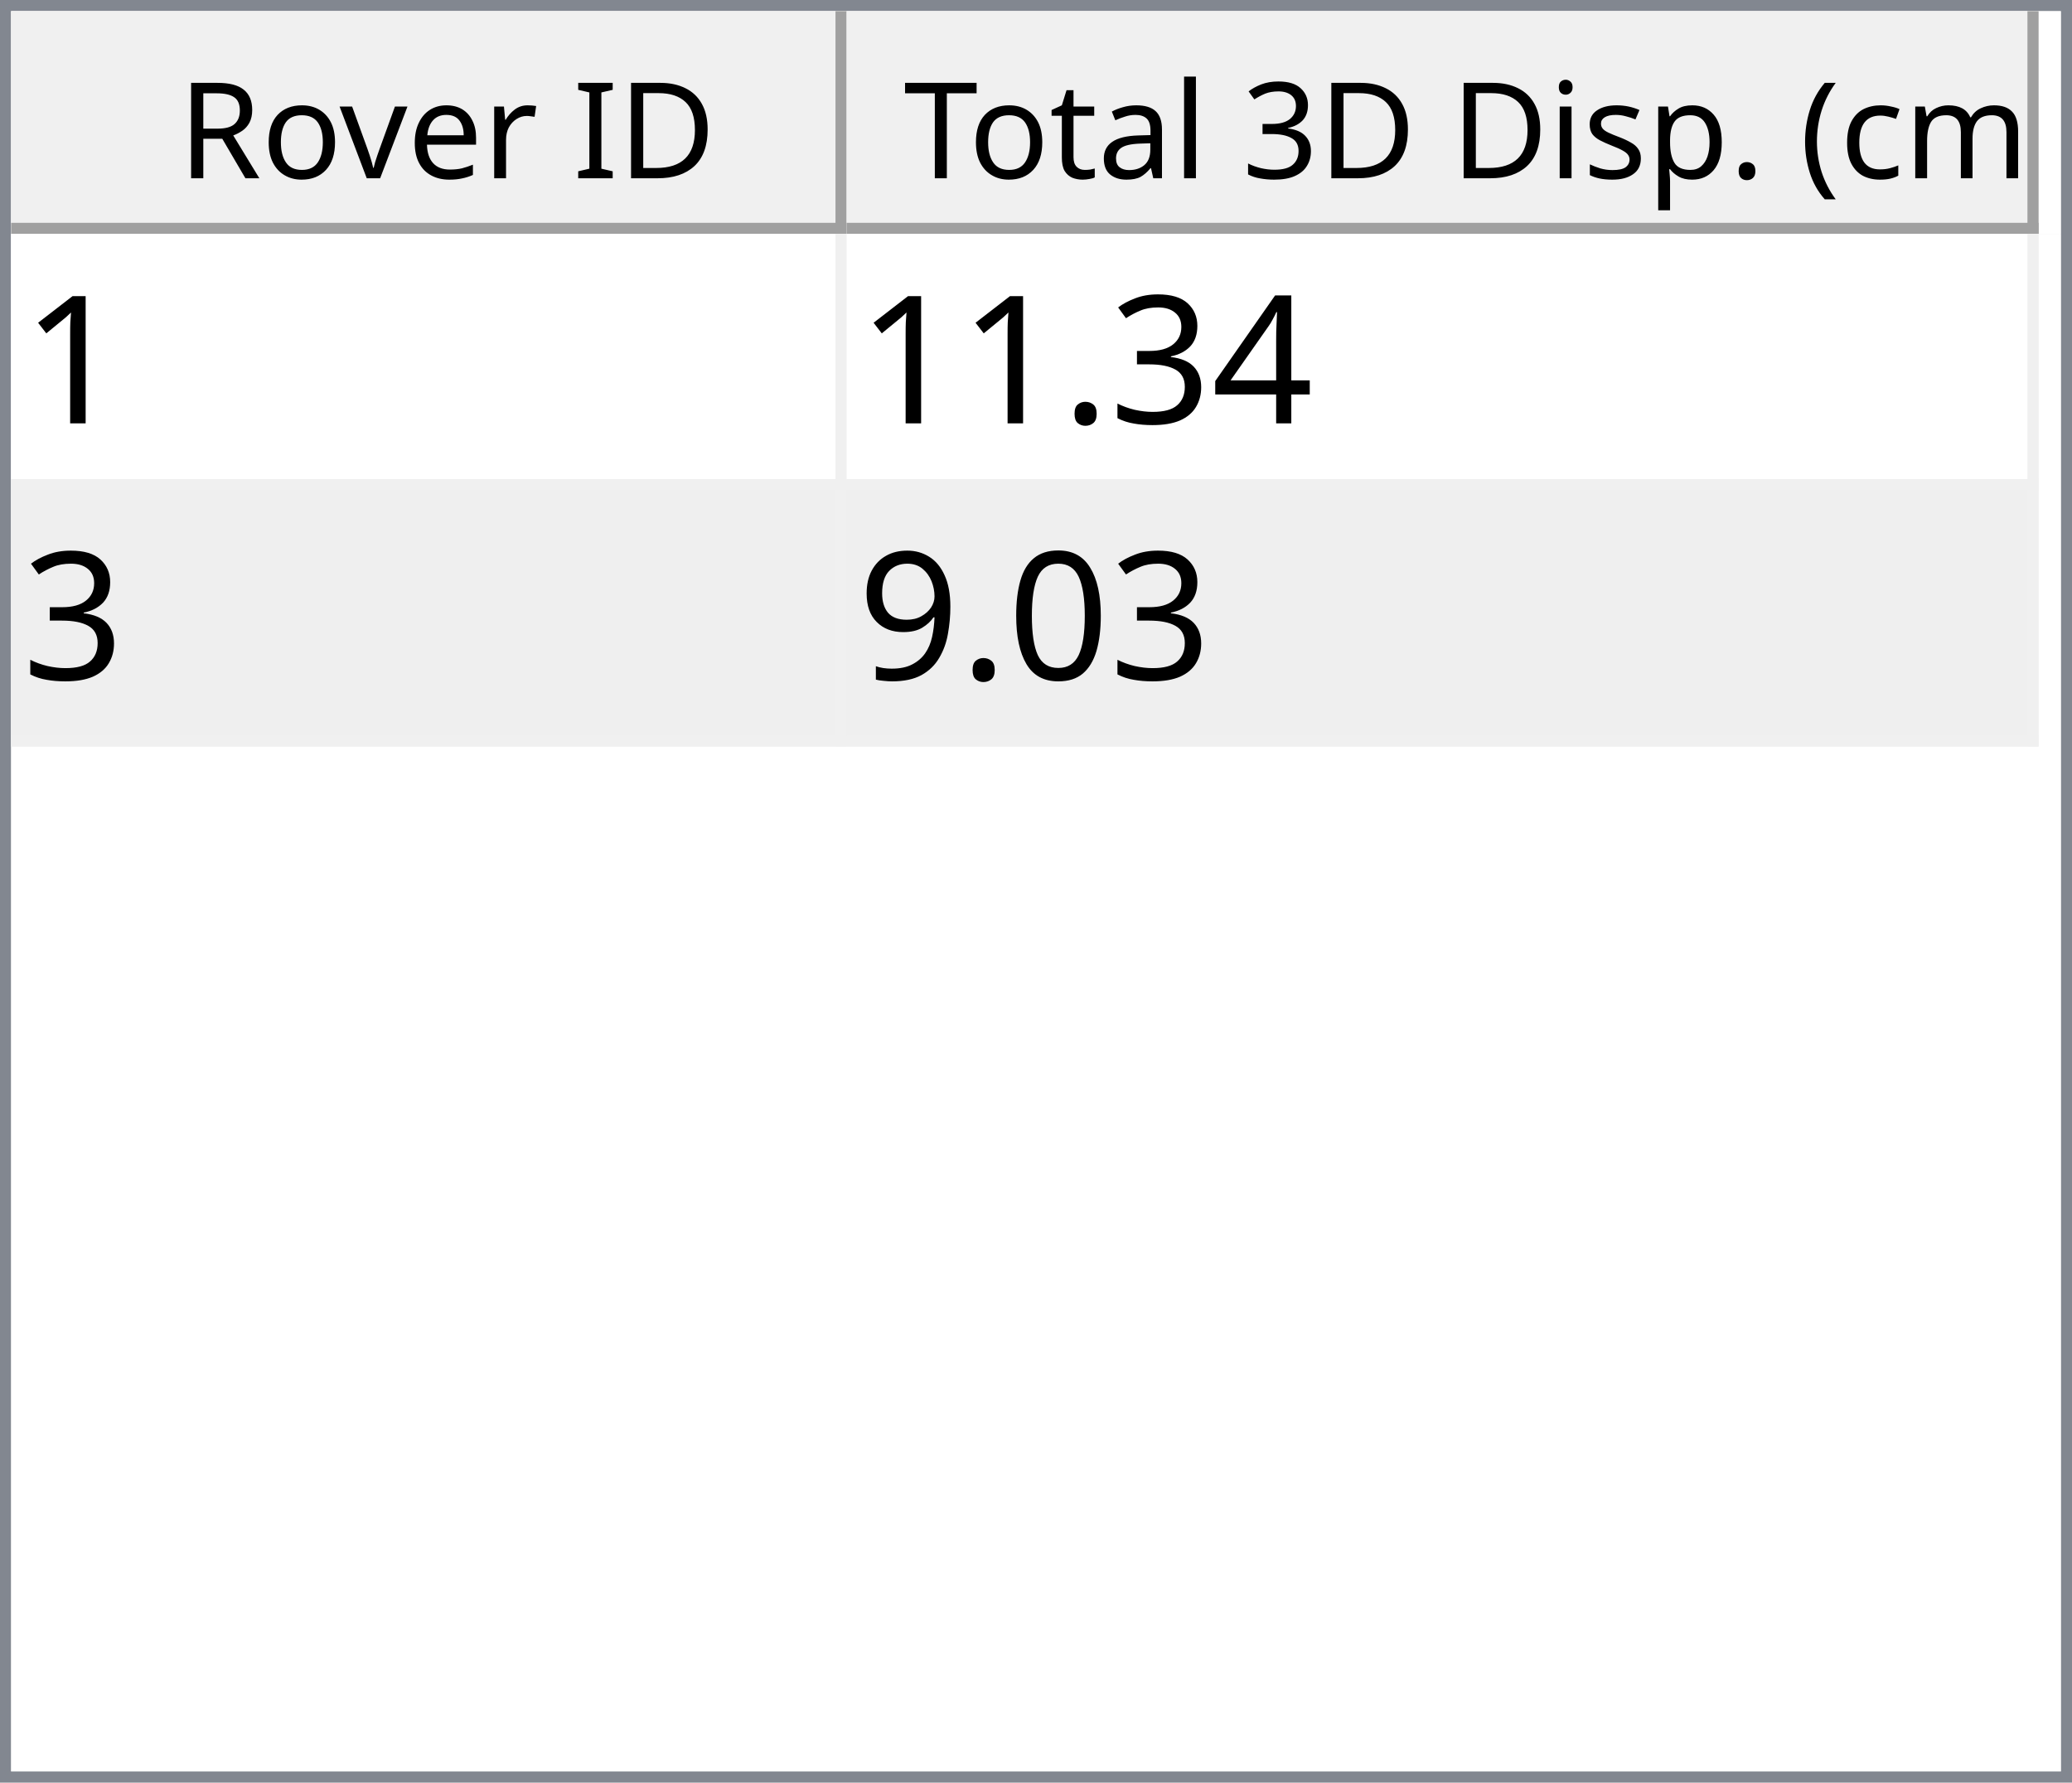
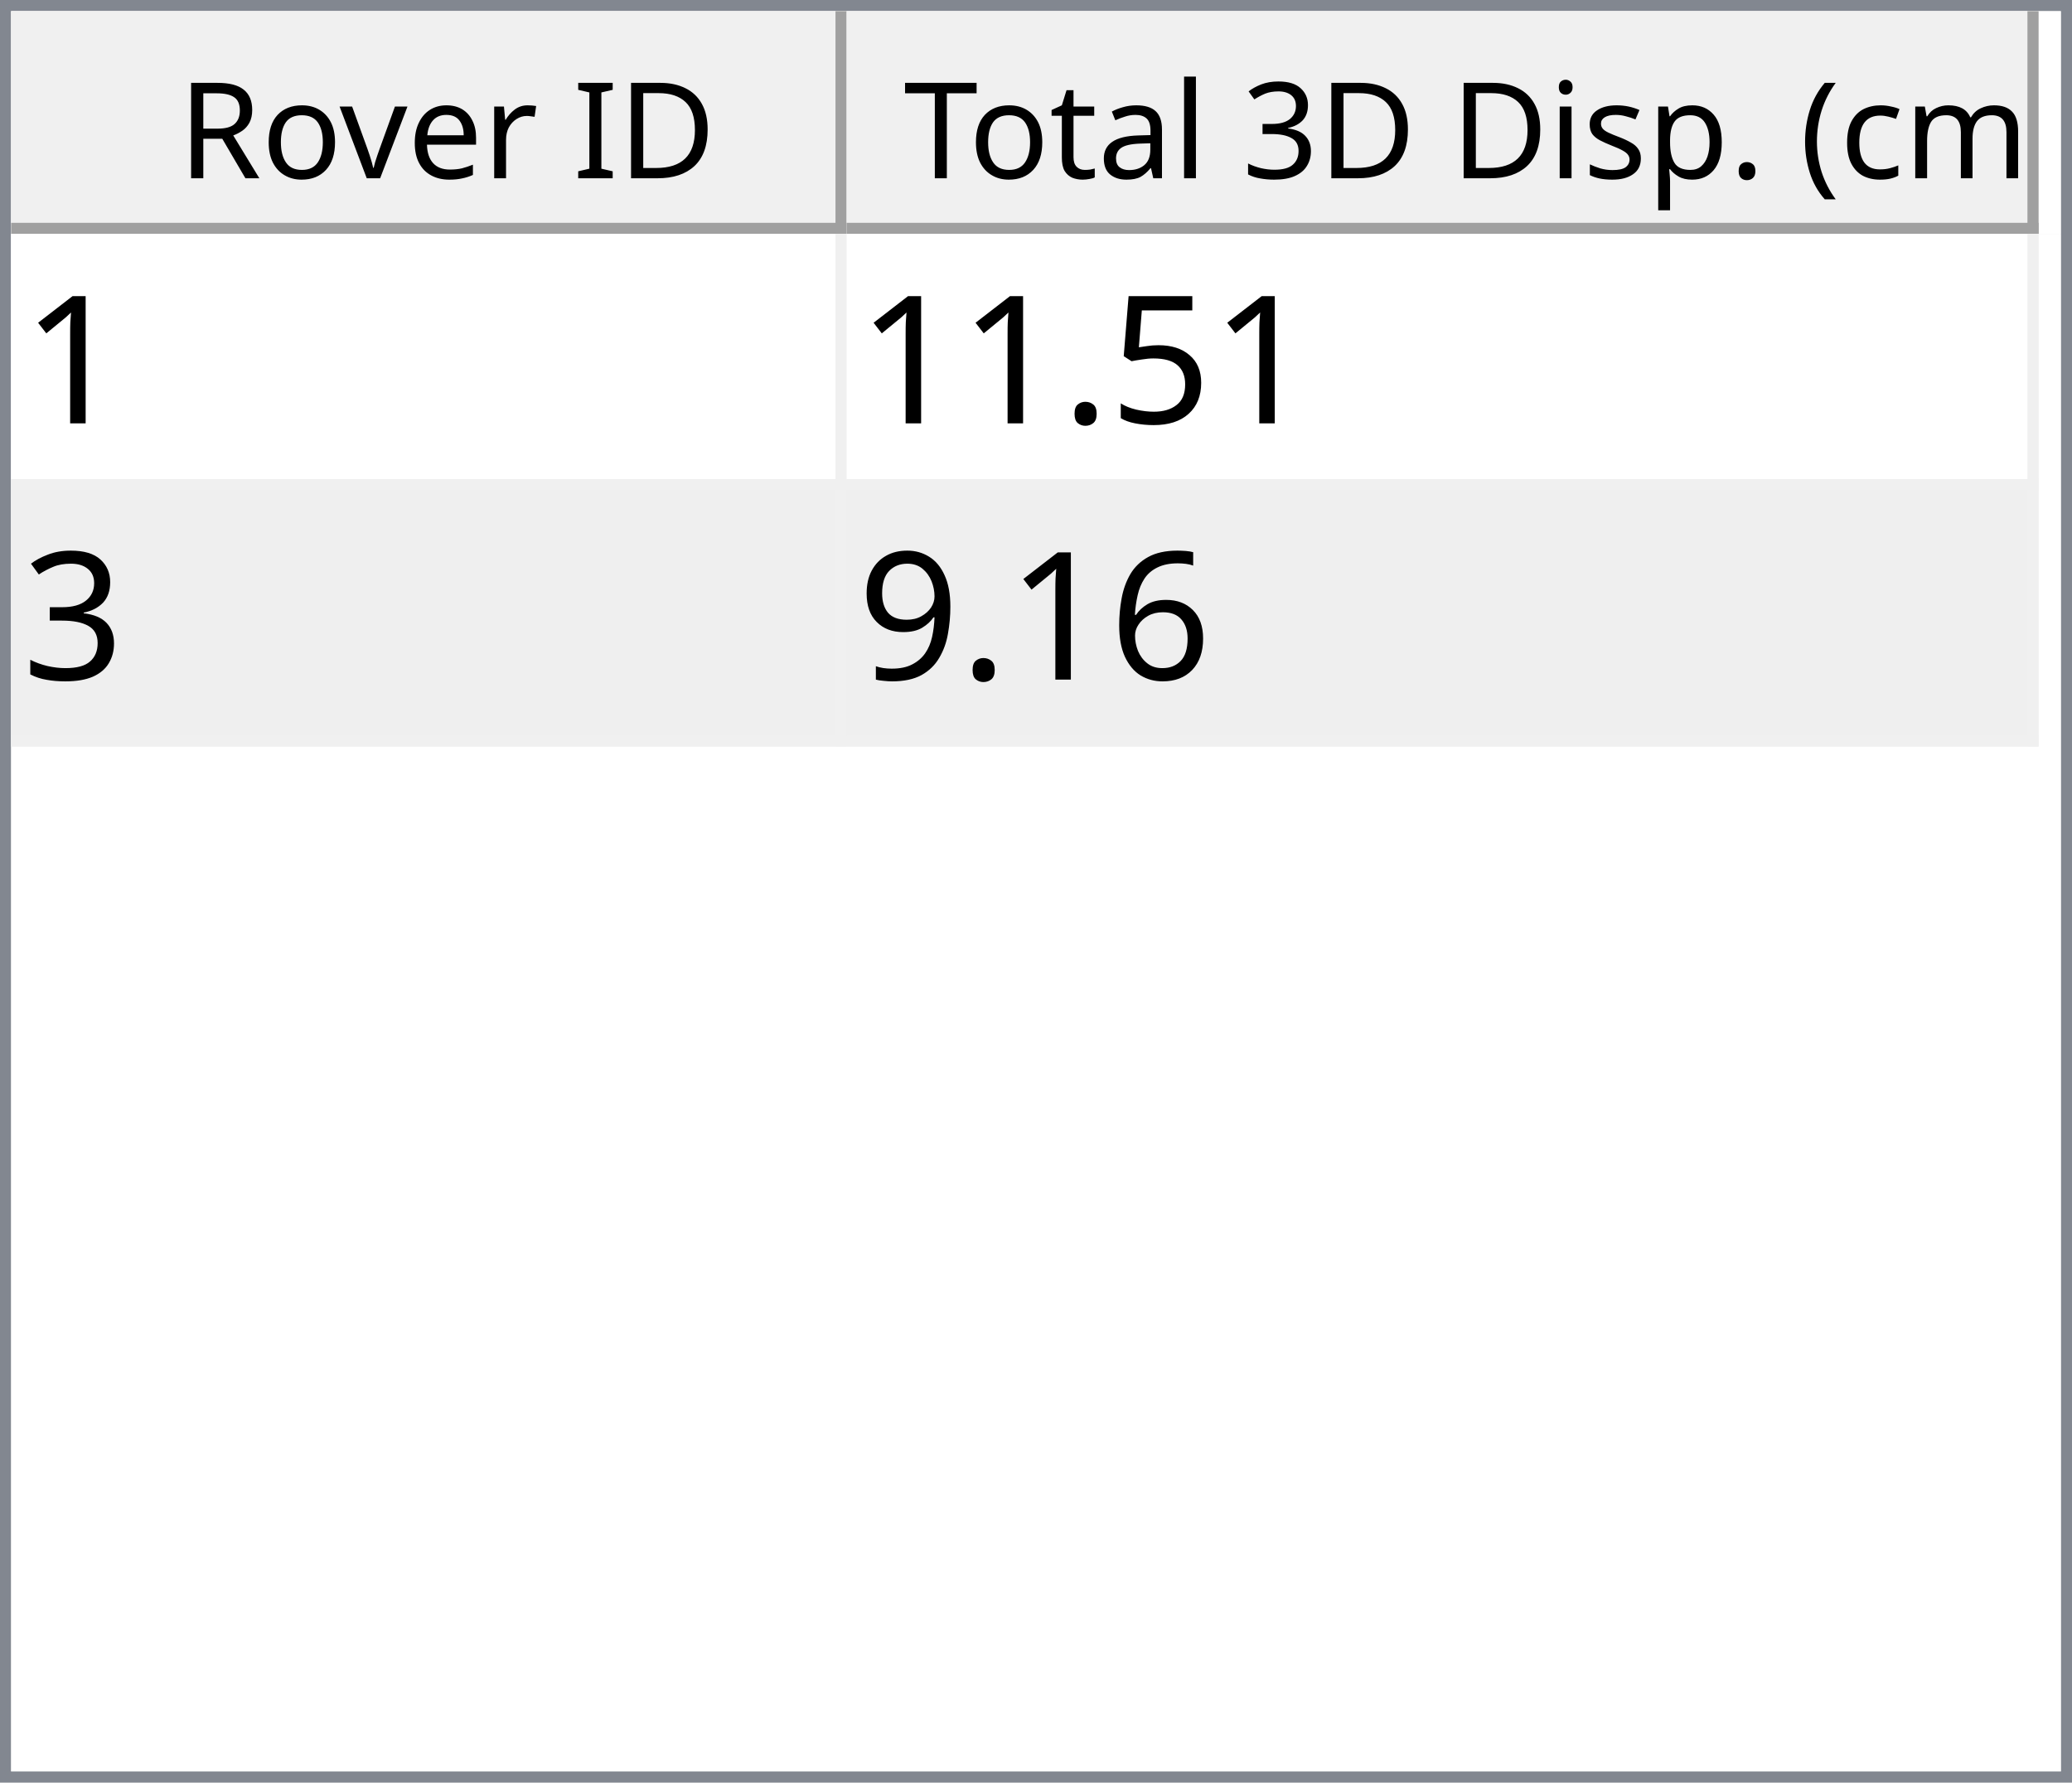
<svg xmlns="http://www.w3.org/2000/svg" style="fill-opacity:1; color-rendering:auto; color-interpolation:auto; text-rendering:auto; stroke:black; stroke-linecap:square; stroke-miterlimit:10; shape-rendering:auto; stroke-opacity:1; fill:black; stroke-dasharray:none; font-weight:normal; stroke-width:1; font-family:'Dialog'; font-style:normal; stroke-linejoin:miter; font-size:12px; stroke-dashoffset:0; image-rendering:auto;" width="186" height="160">
  <defs id="genericDefs" />
  <g>
    <defs id="defs1">
      <clipPath clipPathUnits="userSpaceOnUse" id="clipPath1">
        <path d="M0 0 L186 0 L186 160 L0 160 L0 0 Z" />
      </clipPath>
      <clipPath clipPathUnits="userSpaceOnUse" id="clipPath2">
        <path d="M0 0 L0 160 L186 160 L186 0 Z" />
      </clipPath>
      <clipPath clipPathUnits="userSpaceOnUse" id="clipPath3">
        <path d="M0 0 L0 20 L184 20 L184 0 Z" />
      </clipPath>
      <clipPath clipPathUnits="userSpaceOnUse" id="clipPath4">
        <path d="M0 0 L0 20 L75 20 L75 0 Z" />
      </clipPath>
      <clipPath clipPathUnits="userSpaceOnUse" id="clipPath5">
        <path d="M1 1 L1 19 L74 19 L74 1 Z" />
      </clipPath>
      <clipPath clipPathUnits="userSpaceOnUse" id="clipPath6">
        <path d="M0 0 L0 18 L73 18 L73 0 Z" />
      </clipPath>
      <clipPath clipPathUnits="userSpaceOnUse" id="clipPath7">
        <path d="M-0.5 -0.5 L-0.5 19.5 L74.5 19.5 L74.5 -0.5 Z" />
      </clipPath>
      <clipPath clipPathUnits="userSpaceOnUse" id="clipPath8">
        <path d="M0 0 L0 20 L107 20 L107 0 Z" />
      </clipPath>
      <clipPath clipPathUnits="userSpaceOnUse" id="clipPath9">
        <path d="M1 1 L1 19 L106 19 L106 1 Z" />
      </clipPath>
      <clipPath clipPathUnits="userSpaceOnUse" id="clipPath10">
        <path d="M0 0 L0 18 L105 18 L105 0 Z" />
      </clipPath>
      <clipPath clipPathUnits="userSpaceOnUse" id="clipPath11">
        <path d="M-0.5 -0.5 L-0.5 19.5 L106.5 19.5 L106.5 -0.5 Z" />
      </clipPath>
      <clipPath clipPathUnits="userSpaceOnUse" id="clipPath12">
        <path d="M0 0 L0 138 L184 138 L184 0 Z" />
      </clipPath>
      <clipPath clipPathUnits="userSpaceOnUse" id="clipPath13">
        <path d="M0 0 L0 46 L182 46 L182 0 Z" />
      </clipPath>
      <clipPath clipPathUnits="userSpaceOnUse" id="clipPath14">
        <path d="M-0.5 -0.5 L-0.5 45.5 L181.5 45.5 L181.5 -0.5 Z" />
      </clipPath>
      <clipPath clipPathUnits="userSpaceOnUse" id="clipPath15">
        <path d="M0 0 L0 22 L74 22 L74 0 Z" />
      </clipPath>
      <clipPath clipPathUnits="userSpaceOnUse" id="clipPath16">
        <path d="M0 0 L0 22 L106 22 L106 0 Z" />
      </clipPath>
      <font horiz-adv-x="64.551" id="font1">
        <font-face ascent="107.91" descent="25.098" units-per-em="100" style="font-style:normal; font-family:Segoe UI; font-weight:normal;" />
        <missing-glyph horiz-adv-x="64.551" d="M8.109 0 L8.109 68.266 L56.453 68.266 L56.453 0 L8.109 0 ZM15.328 7.234 L49.219 7.234 L49.219 61.031 L15.328 61.031 L15.328 7.234 Z" />
        <glyph unicode="D" horiz-adv-x="70.117" d="M9.188 0 L9.188 70.016 L28.516 70.016 Q65.531 70.016 65.531 35.891 Q65.531 19.672 55.25 9.836 Q44.969 0 27.734 0 L9.188 0 ZM17.391 62.594 L17.391 7.422 L27.828 7.422 Q41.609 7.422 49.273 14.797 Q56.938 22.172 56.938 35.688 Q56.938 62.594 28.328 62.594 L17.391 62.594 Z" />
        <glyph unicode="I" horiz-adv-x="26.611" d="M17.391 0 L9.188 0 L9.188 70.016 L17.391 70.016 L17.391 0 Z" />
        <glyph unicode=" " horiz-adv-x="27.393" d="" />
        <glyph unicode="r" horiz-adv-x="34.766" d="M34.188 41.891 Q32.078 43.5 28.125 43.5 Q23 43.5 19.555 38.672 Q16.109 33.844 16.109 25.484 L16.109 0 L8.109 0 L8.109 50 L16.109 50 L16.109 39.703 L16.312 39.703 Q18.016 44.969 21.531 47.922 Q25.047 50.875 29.391 50.875 Q32.516 50.875 34.188 50.203 L34.188 41.891 Z" />
        <glyph unicode="e" horiz-adv-x="52.295" d="M48.297 23 L12.984 23 Q13.188 14.656 17.484 10.109 Q21.781 5.562 29.297 5.562 Q37.75 5.562 44.828 11.141 L44.828 3.609 Q38.234 -1.172 27.391 -1.172 Q16.797 -1.172 10.742 5.641 Q4.688 12.453 4.688 24.812 Q4.688 36.469 11.305 43.82 Q17.922 51.172 27.734 51.172 Q37.547 51.172 42.922 44.828 Q48.297 38.484 48.297 27.203 L48.297 23 ZM40.094 29.781 Q40.047 36.719 36.75 40.578 Q33.453 44.438 27.594 44.438 Q21.922 44.438 17.969 40.383 Q14.016 36.328 13.094 29.781 L40.094 29.781 Z" />
        <glyph unicode="v" horiz-adv-x="47.9" d="M47.406 50 L27.484 0 L19.625 0 L0.688 50 L9.469 50 L22.172 13.672 Q23.578 9.672 23.922 6.688 L24.125 6.688 Q24.609 10.453 25.688 13.484 L38.969 50 L47.406 50 Z" />
        <glyph unicode="o" horiz-adv-x="58.594" d="M29 -1.172 Q17.922 -1.172 11.305 5.836 Q4.688 12.844 4.688 24.422 Q4.688 37.016 11.57 44.094 Q18.453 51.172 30.172 51.172 Q41.359 51.172 47.633 44.289 Q53.906 37.406 53.906 25.203 Q53.906 13.234 47.141 6.031 Q40.375 -1.172 29 -1.172 ZM29.594 44.438 Q21.875 44.438 17.383 39.188 Q12.891 33.938 12.891 24.703 Q12.891 15.828 17.43 10.695 Q21.969 5.562 29.594 5.562 Q37.359 5.562 41.531 10.594 Q45.703 15.625 45.703 24.906 Q45.703 34.281 41.531 39.359 Q37.359 44.438 29.594 44.438 Z" />
        <glyph unicode="R" horiz-adv-x="59.814" d="M59.375 0 L49.609 0 L37.891 19.625 Q36.281 22.359 34.766 24.289 Q33.25 26.219 31.664 27.438 Q30.078 28.656 28.25 29.219 Q26.422 29.781 24.125 29.781 L17.391 29.781 L17.391 0 L9.188 0 L9.188 70.016 L30.078 70.016 Q34.672 70.016 38.555 68.867 Q42.438 67.719 45.289 65.375 Q48.141 63.031 49.758 59.547 Q51.375 56.062 51.375 51.375 Q51.375 47.703 50.273 44.656 Q49.172 41.609 47.148 39.211 Q45.125 36.812 42.266 35.133 Q39.406 33.453 35.844 32.516 L35.844 32.328 Q37.594 31.547 38.891 30.547 Q40.188 29.547 41.359 28.18 Q42.531 26.812 43.68 25.078 Q44.828 23.344 46.234 21.047 L59.375 0 ZM17.391 62.594 L17.391 37.203 L28.516 37.203 Q31.594 37.203 34.203 38.133 Q36.812 39.062 38.719 40.797 Q40.625 42.531 41.703 45.047 Q42.781 47.562 42.781 50.688 Q42.781 56.297 39.141 59.445 Q35.5 62.594 28.609 62.594 L17.391 62.594 Z" />
        <glyph unicode=")" horiz-adv-x="30.176" d="M8.297 -15.922 L1.172 -15.922 Q16.406 2.344 16.406 26.812 Q16.406 51.469 1.078 70.016 L8.297 70.016 Q23.531 52.156 23.531 26.703 Q23.531 1.375 8.297 -15.922 Z" />
        <glyph unicode="m" horiz-adv-x="86.133" d="M79.109 0 L71.094 0 L71.094 28.719 Q71.094 37.016 68.531 40.727 Q65.969 44.438 59.906 44.438 Q54.781 44.438 51.195 39.75 Q47.609 35.062 47.609 28.516 L47.609 0 L39.594 0 L39.594 29.688 Q39.594 44.438 28.219 44.438 Q22.953 44.438 19.531 40.016 Q16.109 35.594 16.109 28.516 L16.109 0 L8.109 0 L8.109 50 L16.109 50 L16.109 42.094 L16.312 42.094 Q21.625 51.172 31.844 51.172 Q36.969 51.172 40.773 48.312 Q44.578 45.453 46 40.828 Q51.562 51.172 62.594 51.172 Q79.109 51.172 79.109 30.812 L79.109 0 Z" />
        <glyph unicode="c" horiz-adv-x="46.191" d="M42.188 2.297 Q36.422 -1.172 28.516 -1.172 Q17.828 -1.172 11.258 5.789 Q4.688 12.75 4.688 23.828 Q4.688 36.188 11.766 43.68 Q18.844 51.172 30.672 51.172 Q37.25 51.172 42.281 48.734 L42.281 40.531 Q36.719 44.438 30.375 44.438 Q22.703 44.438 17.797 38.945 Q12.891 33.453 12.891 24.516 Q12.891 15.719 17.508 10.641 Q22.125 5.562 29.891 5.562 Q36.422 5.562 42.188 9.906 L42.188 2.297 Z" />
        <glyph unicode="(" horiz-adv-x="30.176" d="M29.109 -15.922 L21.969 -15.922 Q6.844 1.375 6.844 26.703 Q6.844 52.156 21.969 70.016 L29.203 70.016 Q13.875 51.469 13.875 26.812 Q13.875 2.344 29.109 -15.922 Z" />
        <glyph unicode="." horiz-adv-x="21.68" d="M10.891 -1.078 Q8.641 -1.078 7.055 0.539 Q5.469 2.156 5.469 4.391 Q5.469 6.641 7.055 8.273 Q8.641 9.906 10.891 9.906 Q13.188 9.906 14.797 8.273 Q16.406 6.641 16.406 4.391 Q16.406 2.156 14.797 0.539 Q13.188 -1.078 10.891 -1.078 Z" />
        <glyph unicode="p" horiz-adv-x="58.789" d="M16.312 7.234 L16.109 7.234 L16.109 -23 L8.109 -23 L8.109 50 L16.109 50 L16.109 41.219 L16.312 41.219 Q22.219 51.172 33.594 51.172 Q43.266 51.172 48.688 44.461 Q54.109 37.75 54.109 26.469 Q54.109 13.922 48 6.375 Q41.891 -1.172 31.297 -1.172 Q21.578 -1.172 16.312 7.234 ZM16.109 27.391 L16.109 20.406 Q16.109 14.203 20.141 9.883 Q24.172 5.562 30.375 5.562 Q37.641 5.562 41.773 11.133 Q45.906 16.703 45.906 26.609 Q45.906 34.969 42.047 39.703 Q38.188 44.438 31.594 44.438 Q24.609 44.438 20.359 39.578 Q16.109 34.719 16.109 27.391 Z" />
        <glyph unicode="s" horiz-adv-x="42.432" d="M5.078 1.812 L5.078 10.406 Q11.625 5.562 19.484 5.562 Q30.031 5.562 30.031 12.594 Q30.031 14.594 29.125 15.992 Q28.219 17.391 26.68 18.461 Q25.141 19.531 23.07 20.383 Q21 21.234 18.609 22.172 Q15.281 23.484 12.766 24.828 Q10.25 26.172 8.57 27.859 Q6.891 29.547 6.031 31.695 Q5.172 33.844 5.172 36.719 Q5.172 40.234 6.789 42.945 Q8.406 45.656 11.086 47.484 Q13.766 49.312 17.211 50.242 Q20.656 51.172 24.312 51.172 Q30.812 51.172 35.938 48.922 L35.938 40.828 Q30.422 44.438 23.25 44.438 Q21 44.438 19.195 43.922 Q17.391 43.406 16.094 42.477 Q14.797 41.547 14.086 40.258 Q13.375 38.969 13.375 37.406 Q13.375 35.453 14.086 34.133 Q14.797 32.812 16.164 31.789 Q17.531 30.766 19.484 29.938 Q21.438 29.109 23.922 28.125 Q27.25 26.859 29.883 25.516 Q32.516 24.172 34.375 22.484 Q36.234 20.797 37.234 18.602 Q38.234 16.406 38.234 13.375 Q38.234 9.672 36.602 6.938 Q34.969 4.203 32.234 2.398 Q29.5 0.594 25.93 -0.289 Q22.359 -1.172 18.453 -1.172 Q10.75 -1.172 5.078 1.812 Z" />
        <glyph unicode="i" horiz-adv-x="24.219" d="M12.203 62.703 Q10.062 62.703 8.547 64.164 Q7.031 65.625 7.031 67.875 Q7.031 70.125 8.547 71.609 Q10.062 73.094 12.203 73.094 Q14.406 73.094 15.945 71.609 Q17.484 70.125 17.484 67.875 Q17.484 65.719 15.945 64.211 Q14.406 62.703 12.203 62.703 ZM16.109 0 L8.109 0 L8.109 50 L16.109 50 L16.109 0 Z" />
        <glyph unicode="3" horiz-adv-x="53.906" d="M46.531 19.828 Q46.531 15.094 44.75 11.211 Q42.969 7.328 39.719 4.57 Q36.469 1.812 31.93 0.297 Q27.391 -1.219 21.922 -1.219 Q11.922 -1.219 6 2.594 L6 11.188 Q13.094 5.609 22.219 5.609 Q25.875 5.609 28.828 6.539 Q31.781 7.469 33.906 9.227 Q36.031 10.984 37.18 13.477 Q38.328 15.969 38.328 19.094 Q38.328 32.812 18.797 32.812 L12.984 32.812 L12.984 39.594 L18.5 39.594 Q35.797 39.594 35.797 52.484 Q35.797 64.406 22.609 64.406 Q15.188 64.406 8.688 59.422 L8.688 67.188 Q15.375 71.188 24.609 71.188 Q29 71.188 32.57 69.969 Q36.141 68.75 38.68 66.555 Q41.219 64.359 42.609 61.281 Q44 58.203 44 54.5 Q44 40.672 30.031 36.719 L30.031 36.531 Q33.594 36.141 36.625 34.797 Q39.656 33.453 41.852 31.305 Q44.047 29.156 45.289 26.25 Q46.531 23.344 46.531 19.828 Z" />
        <glyph unicode="l" horiz-adv-x="24.219" d="M16.109 0 L8.109 0 L8.109 74.031 L16.109 74.031 L16.109 0 Z" />
        <glyph unicode="a" horiz-adv-x="50.879" d="M43.891 0 L35.891 0 L35.891 7.812 L35.688 7.812 Q30.469 -1.172 20.312 -1.172 Q12.844 -1.172 8.617 2.781 Q4.391 6.734 4.391 13.281 Q4.391 27.297 20.906 29.594 L35.891 31.688 Q35.891 44.438 25.594 44.438 Q16.547 44.438 9.281 38.281 L9.281 46.484 Q16.656 51.172 26.266 51.172 Q43.891 51.172 43.891 32.516 L43.891 0 ZM35.891 25.297 L23.828 23.641 Q18.266 22.859 15.43 20.875 Q12.594 18.891 12.594 13.875 Q12.594 10.203 15.211 7.883 Q17.828 5.562 22.172 5.562 Q28.125 5.562 32.008 9.742 Q35.891 13.922 35.891 20.312 L35.891 25.297 Z" />
        <glyph unicode="t" horiz-adv-x="33.887" d="M31.297 0.484 Q28.469 -1.078 23.828 -1.078 Q10.688 -1.078 10.688 13.578 L10.688 43.172 L2.094 43.172 L2.094 50 L10.688 50 L10.688 62.203 L18.703 64.797 L18.703 50 L31.297 50 L31.297 43.172 L18.703 43.172 L18.703 14.984 Q18.703 9.969 20.414 7.82 Q22.125 5.672 26.078 5.672 Q29.109 5.672 31.297 7.328 L31.297 0.484 Z" />
        <glyph unicode="T" horiz-adv-x="52.393" d="M50.594 62.594 L30.375 62.594 L30.375 0 L22.172 0 L22.172 62.594 L2 62.594 L2 70.016 L50.594 70.016 L50.594 62.594 Z" />
      </font>
      <font horiz-adv-x="75.0" id="font2">
        <font-face ascent="100.537" descent="21.973" units-per-em="100" style="font-style:normal; font-family:sans-serif; font-weight:normal;" />
        <missing-glyph horiz-adv-x="75.0" d="M12.5 0 L12.5 62.5 L62.5 62.5 L62.5 0 L12.5 0 ZM14.062 1.562 L60.938 1.562 L60.938 60.938 L14.062 60.938 L14.062 1.562 Z" />
        <glyph unicode="1" horiz-adv-x="55.615" d="M37.25 0 L28.469 0 L28.469 56 Q25.297 52.984 20.141 49.953 Q14.984 46.922 10.891 45.406 L10.891 53.906 Q18.266 57.375 23.781 62.305 Q29.297 67.234 31.594 71.875 L37.25 71.875 L37.25 0 Z" />
-         <glyph unicode="4" horiz-adv-x="55.615" d="M32.328 0 L32.328 17.141 L1.266 17.141 L1.266 25.203 L33.938 71.578 L41.109 71.578 L41.109 25.203 L50.781 25.203 L50.781 17.141 L41.109 17.141 L41.109 0 L32.328 0 ZM32.328 25.203 L32.328 57.469 L9.906 25.203 L32.328 25.203 Z" />
+         <glyph unicode="5" horiz-adv-x="55.615" d="M4.156 18.75 L13.375 19.531 Q14.406 12.797 18.141 9.398 Q21.875 6 27.156 6 Q33.5 6 37.891 10.789 Q42.281 15.578 42.281 23.484 Q42.281 31 38.062 35.352 Q33.844 39.703 27 39.703 Q22.75 39.703 19.336 37.773 Q15.922 35.844 13.969 32.766 L5.719 33.844 L12.641 70.609 L48.25 70.609 L48.25 62.203 L19.672 62.203 L15.828 42.969 Q22.266 47.469 29.344 47.469 Q38.719 47.469 45.164 40.969 Q51.609 34.469 51.609 24.266 Q51.609 14.547 45.953 7.469 Q39.062 -1.219 27.156 -1.219 Q17.391 -1.219 11.211 4.25 Q5.031 9.719 4.156 18.75 Z" />
+         <glyph unicode="." horiz-adv-x="27.783" d="M9.078 0 L9.078 10.016 L19.094 10.016 L19.094 0 L9.078 0 Z" />
        <glyph unicode="3" horiz-adv-x="55.615" d="M4.203 18.891 L12.984 20.062 Q14.5 12.594 18.141 9.297 Q21.781 6 27 6 Q33.203 6 37.477 10.297 Q41.75 14.594 41.75 20.953 Q41.75 27 37.797 30.93 Q33.844 34.859 27.734 34.859 Q25.25 34.859 21.531 33.891 L22.516 41.609 Q23.391 41.5 23.922 41.5 Q29.547 41.5 34.039 44.43 Q38.531 47.359 38.531 53.469 Q38.531 58.297 35.258 61.477 Q31.984 64.656 26.812 64.656 Q21.688 64.656 18.266 61.43 Q14.844 58.203 13.875 51.766 L5.078 53.328 Q6.688 62.156 12.398 67.016 Q18.109 71.875 26.609 71.875 Q32.469 71.875 37.398 69.359 Q42.328 66.844 44.945 62.5 Q47.562 58.156 47.562 53.266 Q47.562 48.641 45.07 44.828 Q42.578 41.016 37.703 38.766 Q44.047 37.312 47.562 32.695 Q51.078 28.078 51.078 21.141 Q51.078 11.766 44.242 5.25 Q37.406 -1.266 26.953 -1.266 Q17.531 -1.266 11.305 4.352 Q5.078 9.969 4.203 18.891 Z" />
-         <glyph unicode="." horiz-adv-x="27.783" d="M9.078 0 L9.078 10.016 L19.094 10.016 L19.094 0 L9.078 0 Z" />
-         <glyph unicode="0" horiz-adv-x="55.615" d="M4.156 35.297 Q4.156 48 6.766 55.742 Q9.375 63.484 14.523 67.68 Q19.672 71.875 27.484 71.875 Q33.25 71.875 37.594 69.555 Q41.938 67.234 44.773 62.867 Q47.609 58.5 49.219 52.227 Q50.828 45.953 50.828 35.297 Q50.828 22.703 48.242 14.969 Q45.656 7.234 40.508 3.008 Q35.359 -1.219 27.484 -1.219 Q17.141 -1.219 11.234 6.203 Q4.156 15.141 4.156 35.297 ZM13.188 35.297 Q13.188 17.672 17.312 11.836 Q21.438 6 27.484 6 Q33.547 6 37.672 11.859 Q41.797 17.719 41.797 35.297 Q41.797 52.984 37.672 58.789 Q33.547 64.594 27.391 64.594 Q21.344 64.594 17.719 59.469 Q13.188 52.938 13.188 35.297 Z" />
+         <glyph unicode="6" horiz-adv-x="55.615" d="M49.75 54.047 L41.016 53.375 Q39.844 58.547 37.703 60.891 Q34.125 64.656 28.906 64.656 Q24.703 64.656 21.531 62.312 Q17.391 59.281 14.992 53.469 Q12.594 47.656 12.5 36.922 Q15.672 41.75 20.266 44.094 Q24.859 46.438 29.891 46.438 Q38.672 46.438 44.852 39.969 Q51.031 33.5 51.031 23.25 Q51.031 16.5 48.125 10.719 Q45.219 4.938 40.141 1.859 Q35.062 -1.219 28.609 -1.219 Q17.625 -1.219 10.695 6.859 Q3.766 14.938 3.766 33.5 Q3.766 54.25 11.422 63.672 Q18.109 71.875 29.438 71.875 Q37.891 71.875 43.289 67.141 Q48.688 62.406 49.75 54.047 ZM13.875 23.188 Q13.875 18.656 15.797 14.508 Q17.719 10.359 21.188 8.18 Q24.656 6 28.469 6 Q34.031 6 38.039 10.492 Q42.047 14.984 42.047 22.703 Q42.047 30.125 38.086 34.398 Q34.125 38.672 28.125 38.672 Q22.172 38.672 18.023 34.398 Q13.875 30.125 13.875 23.188 Z" />
        <glyph unicode="9" horiz-adv-x="55.615" d="M5.469 16.547 L13.922 17.328 Q14.984 11.375 18.016 8.688 Q21.047 6 25.781 6 Q29.828 6 32.883 7.859 Q35.938 9.719 37.891 12.82 Q39.844 15.922 41.164 21.195 Q42.484 26.469 42.484 31.938 Q42.484 32.516 42.438 33.688 Q39.797 29.5 35.234 26.883 Q30.672 24.266 25.344 24.266 Q16.453 24.266 10.305 30.711 Q4.156 37.156 4.156 47.703 Q4.156 58.594 10.578 65.234 Q17 71.875 26.656 71.875 Q33.641 71.875 39.43 68.117 Q45.219 64.359 48.219 57.398 Q51.219 50.438 51.219 37.25 Q51.219 23.531 48.242 15.406 Q45.266 7.281 39.383 3.031 Q33.5 -1.219 25.594 -1.219 Q17.188 -1.219 11.867 3.445 Q6.547 8.109 5.469 16.547 ZM41.453 48.141 Q41.453 55.719 37.43 60.156 Q33.406 64.594 27.734 64.594 Q21.875 64.594 17.531 59.812 Q13.188 55.031 13.188 47.406 Q13.188 40.578 17.312 36.305 Q21.438 32.031 27.484 32.031 Q33.594 32.031 37.523 36.305 Q41.453 40.578 41.453 48.141 Z" />
      </font>
    </defs>
    <g style="fill:white; stroke:white;">
      <rect x="0" y="0" width="186" style="clip-path:url(#clipPath1); stroke:none;" height="160" />
    </g>
    <g style="fill:white; text-rendering:optimizeSpeed; color-rendering:optimizeSpeed; image-rendering:optimizeSpeed; shape-rendering:crispEdges; stroke:white; color-interpolation:sRGB;">
      <rect x="0" width="186" height="160" y="0" style="stroke:none;" />
      <path style="stroke:none;" d="M0 160 L186 160 L186 0 L0 0 Z" />
    </g>
    <g style="fill:rgb(240,240,240); font-family:'Segoe UI'; stroke:rgb(240,240,240);">
      <rect x="0" y="0" width="186" style="clip-path:url(#clipPath2); stroke:none;" height="160" />
    </g>
    <g style="fill:rgb(130,135,144); font-family:'Segoe UI'; stroke:rgb(130,135,144);">
      <path d="M0 0 L186 0 L186 160 L0 160 L0 0 ZM1 1 L185 1 L185 159 L1 159 L1 1 Z" style="fill-rule:evenodd; clip-path:url(#clipPath2); stroke:none;" />
    </g>
    <g style="fill:white; font-family:'Segoe UI'; stroke:white;" transform="translate(1,1)">
      <rect x="0" y="0" width="184" style="clip-path:url(#clipPath3); stroke:none;" height="20" />
    </g>
    <g style="fill:rgb(240,240,240); font-family:'Segoe UI'; stroke:rgb(240,240,240);" transform="translate(1,1)">
      <rect x="0" y="0" width="75" style="clip-path:url(#clipPath4); stroke:none;" height="20" />
    </g>
    <g style="font-family:'Segoe UI';" transform="translate(2,2)">
      <text x="14" xml:space="preserve" y="14" style="clip-path:url(#clipPath6); stroke:none;">Rover ID</text>
    </g>
    <g style="fill:rgb(160,160,160); font-family:'Segoe UI'; stroke:rgb(160,160,160); stroke-linejoin:bevel;" transform="translate(1.5,1.5)">
      <line x1="74" x2="74" y1="0" style="fill:none; clip-path:url(#clipPath7);" y2="19" />
    </g>
    <g style="fill:rgb(160,160,160); font-family:'Segoe UI'; stroke:rgb(160,160,160); stroke-linejoin:bevel;" transform="matrix(1,0,0,1,1,1) translate(0.5,0.5)">
      <line x1="0" x2="74" y1="19" style="fill:none; clip-path:url(#clipPath7);" y2="19" />
    </g>
    <g style="fill:rgb(240,240,240); font-family:'Segoe UI'; stroke:rgb(240,240,240);" transform="translate(76,1)">
      <rect x="0" y="0" width="107" style="clip-path:url(#clipPath8); stroke:none;" height="20" />
    </g>
    <g style="font-family:'Segoe UI';" transform="translate(77,2)">
      <text x="1" xml:space="preserve" y="14" style="clip-path:url(#clipPath10); stroke:none;"> Total 3D Disp. (cm)</text>
    </g>
    <g style="fill:rgb(160,160,160); font-family:'Segoe UI'; stroke:rgb(160,160,160); stroke-linejoin:bevel;" transform="translate(76.5,1.5)">
      <line x1="106" x2="106" y1="0" style="fill:none; clip-path:url(#clipPath11);" y2="19" />
    </g>
    <g style="fill:rgb(160,160,160); font-family:'Segoe UI'; stroke:rgb(160,160,160); stroke-linejoin:bevel;" transform="matrix(1,0,0,1,76,1) translate(0.5,0.5)">
      <line x1="0" x2="106" y1="19" style="fill:none; clip-path:url(#clipPath11);" y2="19" />
    </g>
    <g style="fill:white; font-family:'Segoe UI'; stroke:white;" transform="translate(1,21)">
      <rect x="0" y="0" width="184" style="clip-path:url(#clipPath12); stroke:none;" height="138" />
    </g>
    <g style="fill:rgb(240,240,240); font-size:16px; font-family:sans-serif; stroke:rgb(240,240,240);" transform="translate(1,21)">
      <rect x="0" y="0" width="182" style="clip-path:url(#clipPath13); stroke:none;" height="46" />
      <line transform="translate(0.5,0.5)" x1="0" x2="181" y1="22" style="clip-path:url(#clipPath14); fill:none; stroke-linejoin:bevel;" y2="22" />
    </g>
    <g transform="matrix(1,0,0,1,1,21) translate(0.5,0.5)" style="fill:rgb(240,240,240); font-size:16px; font-family:sans-serif; stroke:rgb(240,240,240); stroke-linejoin:bevel;">
      <line x1="0" x2="181" y1="45" style="fill:none; clip-path:url(#clipPath14);" y2="45" />
    </g>
    <g transform="matrix(1,0,0,1,1,21) translate(0.5,0.5)" style="fill:rgb(240,240,240); font-size:16px; font-family:sans-serif; stroke:rgb(240,240,240); stroke-linejoin:bevel;">
      <line x1="74" x2="74" y1="0" style="fill:none; clip-path:url(#clipPath14);" y2="45" />
    </g>
    <g transform="matrix(1,0,0,1,1,21) translate(0.5,0.5)" style="fill:rgb(240,240,240); font-size:16px; font-family:sans-serif; stroke:rgb(240,240,240); stroke-linejoin:bevel;">
      <line x1="181" x2="181" y1="0" style="fill:none; clip-path:url(#clipPath14);" y2="45" />
    </g>
    <g style="fill:white; font-size:16px; font-family:sans-serif; stroke:white;" transform="matrix(1,0,0,1,1,21)">
      <rect x="0" y="0" width="74" style="clip-path:url(#clipPath15); stroke:none;" height="22" />
      <text x="1" y="17" style="fill:black; clip-path:url(#clipPath15); stroke:none;" xml:space="preserve">1</text>
    </g>
    <g style="fill:white; font-size:16px; font-family:sans-serif; stroke:white;" transform="matrix(1,0,0,1,1,21) translate(75,0)">
      <rect x="0" y="0" width="106" style="clip-path:url(#clipPath16); stroke:none;" height="22" />
-       <text x="1" y="17" style="fill:black; clip-path:url(#clipPath16); stroke:none;" xml:space="preserve">11.34</text>
+       <text x="1" y="17" style="fill:black; clip-path:url(#clipPath16); stroke:none;" xml:space="preserve">11.51</text>
    </g>
    <g style="fill:rgb(239,239,239); font-size:16px; font-family:sans-serif; stroke:rgb(239,239,239);" transform="matrix(1,0,0,1,1,21) translate(0,23)">
      <rect x="0" y="0" width="74" style="clip-path:url(#clipPath15); stroke:none;" height="22" />
      <text x="1" y="17" style="fill:black; clip-path:url(#clipPath15); stroke:none;" xml:space="preserve">3</text>
    </g>
    <g style="fill:rgb(239,239,239); font-size:16px; font-family:sans-serif; stroke:rgb(239,239,239);" transform="matrix(1,0,0,1,1,21) translate(75,23)">
      <rect x="0" y="0" width="106" style="clip-path:url(#clipPath16); stroke:none;" height="22" />
-       <text x="1" y="17" style="fill:black; clip-path:url(#clipPath16); stroke:none;" xml:space="preserve">9.03</text>
+       <text x="1" y="17" style="fill:black; clip-path:url(#clipPath16); stroke:none;" xml:space="preserve">9.16</text>
    </g>
  </g>
</svg>
